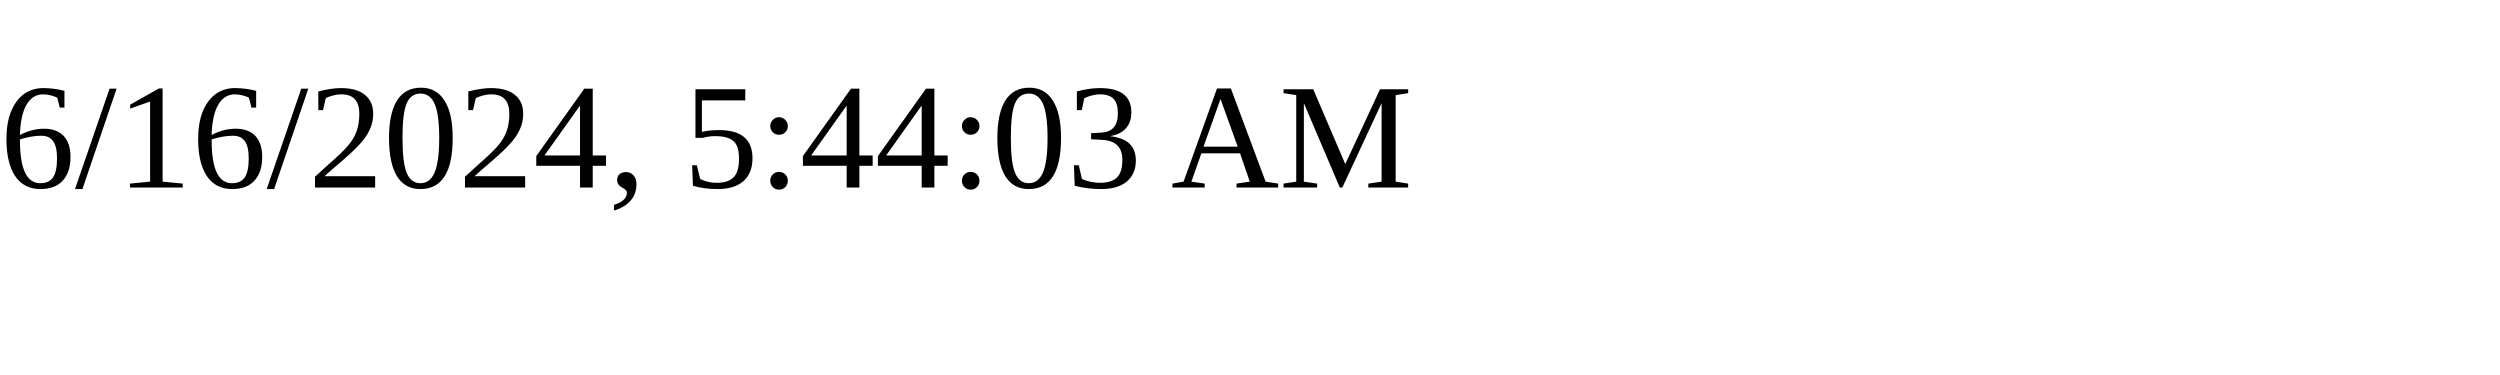
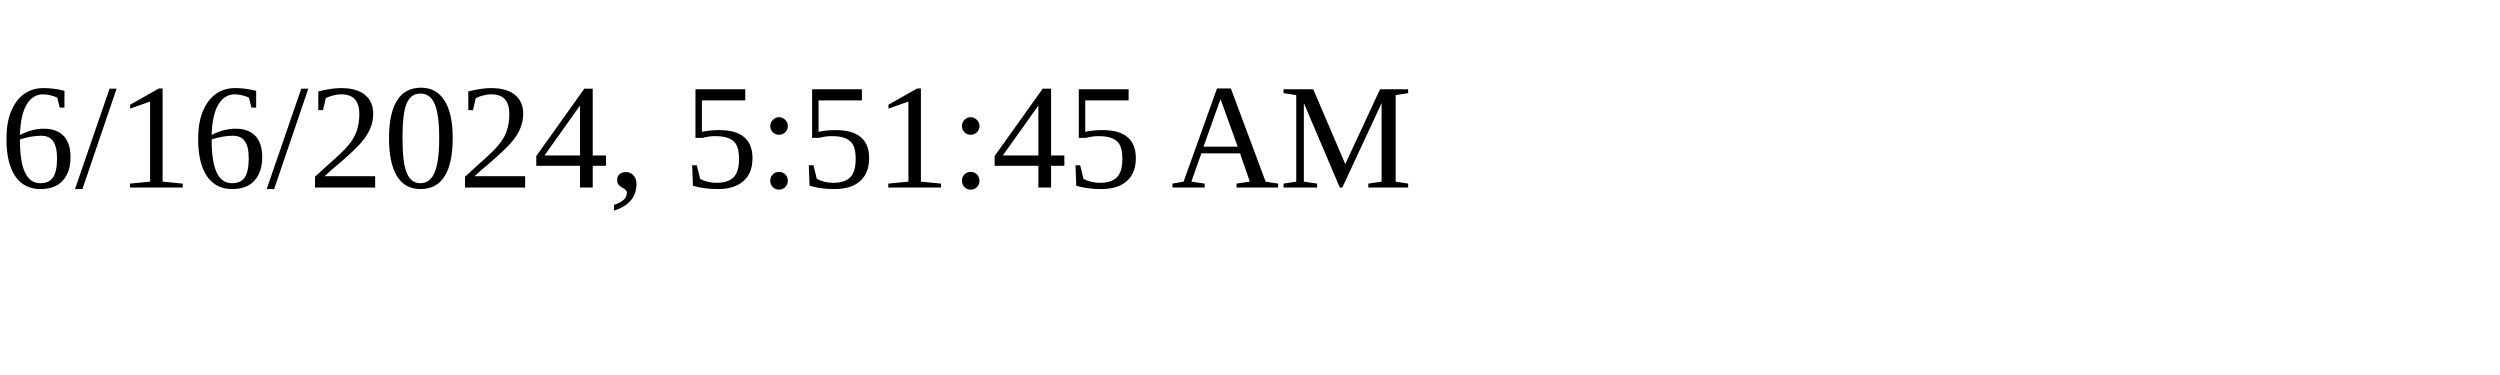
<svg xmlns="http://www.w3.org/2000/svg" height="30" width="200">
-   <text x="0" y="15">6/16/2024, 5:44:03 AM</text>
+   <text x="0" y="15">6/16/2024, 5:51:45 AM</text>
</svg>
